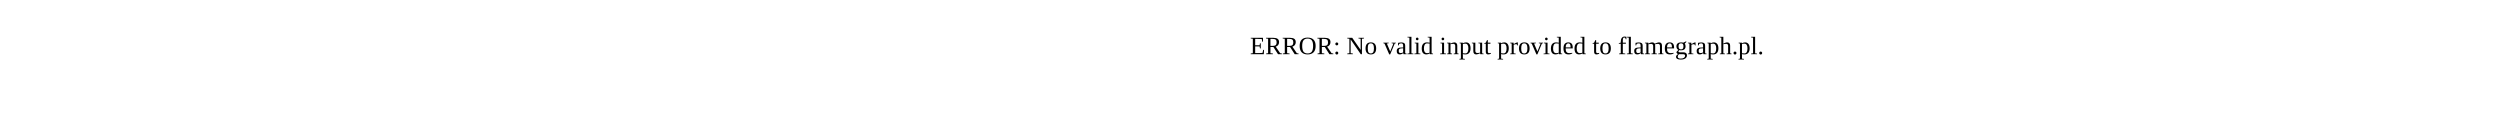
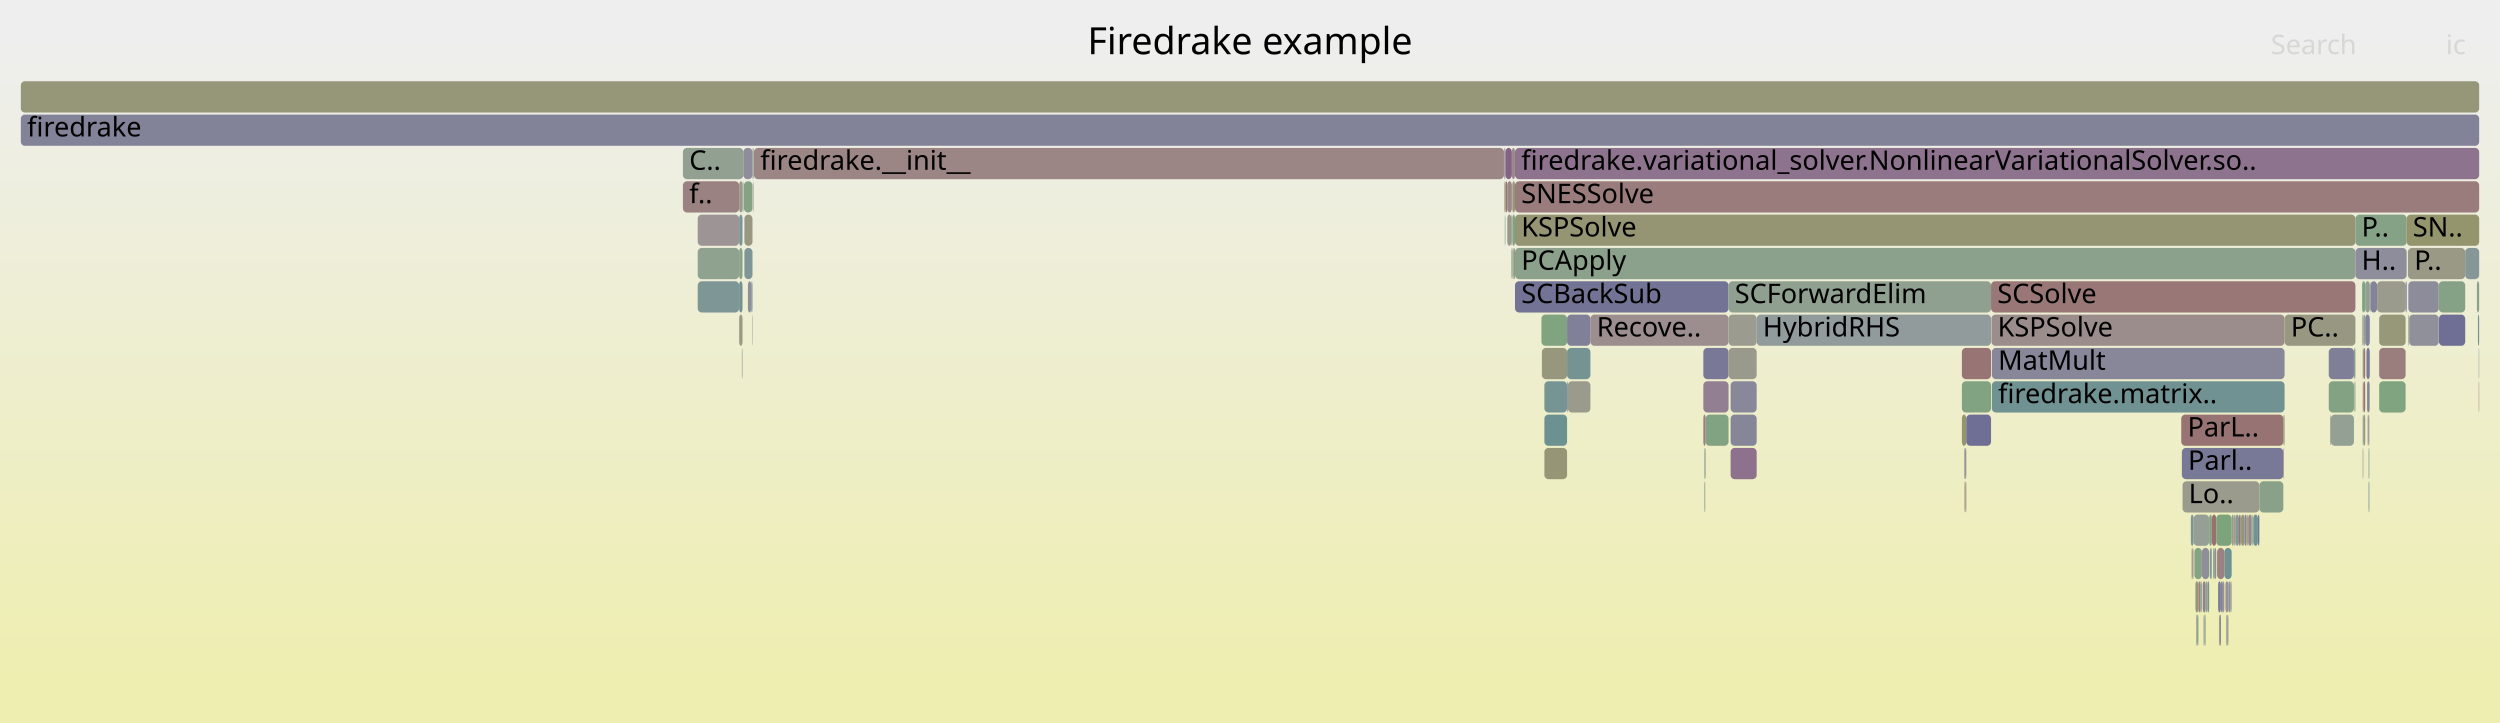
- <svg xmlns="http://www.w3.org/2000/svg" version="1.1" width="1200" height="65" viewBox="0 0 1200 65">
-   <text x="600.00" y="26">ERROR: No valid input provided to flamegraph.pl.</text>
+ <svg xmlns="http://www.w3.org/2000/svg" version="1.1" width="1200" height="347" viewBox="0 0 1200 347">
+   <defs>
+     <linearGradient id="background" y1="0" y2="1" x1="0" x2="0">
+       <stop stop-color="#eeeeee" offset="5%" />
+       <stop stop-color="#eeeeb0" offset="95%" />
+     </linearGradient>
+   </defs>
+   <style type="text/css">
+ 	text { font-family:Verdana; font-size:13px; fill:rgb(0,0,0); }
+ 	#search, #ignorecase { opacity:0.1; cursor:pointer; }
+ 	#search:hover, #search.show, #ignorecase:hover, #ignorecase.show { opacity:1; }
+ 	#subtitle { text-anchor:middle; font-color:rgb(160,160,160); }
+ 	#title { text-anchor:middle; font-size:18px}
+ 	#unzoom { cursor:pointer; }
+ 	#frames &gt; *:hover { stroke:black; stroke-width:0.5; cursor:pointer; }
+ 	.hide { display:none; }
+ 	.parent { opacity:0.5; }
+ </style>
+   <rect x="0.0" y="0" width="1200.0" height="347.0" fill="url(#background)" />
+   <text id="title" x="600.00" y="26">Firedrake example</text>
+   <text id="details" x="10.00" y="329"> </text>
+   <text id="unzoom" x="10.00" y="26" class="hide">Reset Zoom</text>
+   <text id="search" x="1090.00" y="26">Search</text>
+   <text id="ignorecase" x="1174.00" y="26">ic</text>
+   <text id="matched" x="1090.00" y="329"> </text>
+   <g id="frames">
+     <g>
+       <rect x="1155.8" y="119" width="27.5" height="15.0" fill="rgb(153.063,153.063,134.076)" rx="2" ry="2" />
+       <text x="1158.84" y="129.5">P..</text>
+     </g>
+     <g>
+       <rect x="942.9" y="231" width="0.2" height="15.0" fill="rgb(148.688,148.688,112.872)" rx="2" ry="2" />
+       <text x="945.86" y="241.5" />
+     </g>
+     <g>
+       <rect x="357.0" y="87" width="0.1" height="15.0" fill="rgb(124.509,163.452,124.509)" rx="2" ry="2" />
+       <text x="359.95" y="97.5" />
+     </g>
+     <g>
+       <rect x="830.7" y="215" width="12.5" height="15.0" fill="rgb(140.558,113.304,140.558)" rx="2" ry="2" />
+       <text x="833.72" y="225.5" />
+     </g>
+     <g>
+       <rect x="1134.1" y="167" width="0.3" height="15.0" fill="rgb(124.726,163.417,124.726)" rx="2" ry="2" />
+       <text x="1137.11" y="177.5" />
+     </g>
+     <g>
+       <rect x="727.2" y="119" width="403.4" height="15.0" fill="rgb(138.751,161.134,138.751)" rx="2" ry="2" />
+       <text x="730.21" y="129.5">PCApply</text>
+     </g>
+     <g>
+       <rect x="1069.1" y="295" width="0.5" height="15.0" fill="rgb(129.428,129.428,152.47)" rx="2" ry="2" />
+       <text x="1072.08" y="305.5" />
+     </g>
+     <g>
+       <rect x="725.4" y="103" width="0.3" height="15.0" fill="rgb(129.454,129.454,152.475)" rx="2" ry="2" />
+       <text x="728.39" y="113.5" />
+     </g>
+     <g>
+       <rect x="1189.4" y="151" width="0.6" height="15.0" fill="rgb(117.613,147.529,147.529)" rx="2" ry="2" />
+       <text x="1192.37" y="161.5" />
+     </g>
+     <g>
+       <rect x="1096.0" y="199" width="0.3" height="15.0" fill="rgb(125.872,163.23,125.872)" rx="2" ry="2" />
+       <text x="1099.03" y="209.5" />
+     </g>
+     <g>
+       <rect x="361.9" y="71" width="360.0" height="15.0" fill="rgb(154.777,133.29,133.29)" rx="2" ry="2" />
+       <text x="364.94" y="81.5">firedrake.__init__</text>
+     </g>
+     <g>
+       <rect x="818.1" y="215" width="0.4" height="15.0" fill="rgb(135.978,161.585,135.978)" rx="2" ry="2" />
+       <text x="821.09" y="225.5" />
+     </g>
+     <g>
+       <rect x="356.6" y="87" width="0.2" height="15.0" fill="rgb(149.251,149.251,115.6)" rx="2" ry="2" />
+       <text x="359.61" y="97.5" />
+     </g>
+     <g>
+       <rect x="1135.3" y="151" width="2.2" height="15.0" fill="rgb(129.913,129.913,152.564)" rx="2" ry="2" />
+       <text x="1138.26" y="161.5" />
+     </g>
+     <g>
+       <rect x="1136.8" y="199" width="0.5" height="15.0" fill="rgb(154.698,154.698,141.998)" rx="2" ry="2" />
+       <text x="1139.79" y="209.5" />
+     </g>
+     <g>
+       <rect x="1077.3" y="247" width="1.0" height="15.0" fill="rgb(133.219,133.219,153.204)" rx="2" ry="2" />
+       <text x="1080.27" y="257.5" />
+     </g>
+     <g>
+       <rect x="10.0" y="39" width="1180.0" height="15.0" fill="rgb(150.309,150.309,120.727)" rx="2" ry="2" />
+       <text x="13.00" y="49.5" />
+     </g>
+     <g>
+       <rect x="1137.3" y="183" width="0.2" height="15.0" fill="rgb(146.287,127.985,146.287)" rx="2" ry="2" />
+       <text x="1140.34" y="193.5" />
+     </g>
+     <g>
+       <rect x="1142.0" y="167" width="12.7" height="15.0" fill="rgb(153.854,126.214,126.214)" rx="2" ry="2" />
+       <text x="1145.03" y="177.5" />
+     </g>
+     <g>
+       <rect x="1142.0" y="183" width="12.7" height="15.0" fill="rgb(128.357,162.826,128.357)" rx="2" ry="2" />
+       <text x="1145.03" y="193.5" />
+     </g>
+     <g>
+       <rect x="1065.5" y="295" width="0.5" height="15.0" fill="rgb(117.052,117.052,150.075)" rx="2" ry="2" />
+       <text x="1068.54" y="305.5" />
+     </g>
+     <g>
+       <rect x="818.1" y="231" width="0.2" height="15.0" fill="rgb(127.653,127.653,152.126)" rx="2" ry="2" />
+       <text x="821.09" y="241.5" />
+     </g>
+     <g>
+       <rect x="1156.4" y="151" width="14.2" height="15.0" fill="rgb(143.535,143.535,155.2)" rx="2" ry="2" />
+       <text x="1159.45" y="161.5" />
+     </g>
+     <g>
+       <rect x="1136.5" y="199" width="0.3" height="15.0" fill="rgb(120.324,120.324,150.708)" rx="2" ry="2" />
+       <text x="1139.51" y="209.5" />
+     </g>
+     <g>
+       <rect x="1073.1" y="247" width="1.6" height="15.0" fill="rgb(129.717,150.667,150.667)" rx="2" ry="2" />
+       <text x="1076.10" y="257.5" />
+     </g>
+     <g>
+       <rect x="763.4" y="151" width="66.3" height="15.0" fill="rgb(155.922,142.066,142.066)" rx="2" ry="2" />
+       <text x="766.43" y="161.5">Recove..</text>
+     </g>
+     <g>
+       <rect x="722.6" y="87" width="0.9" height="15.0" fill="rgb(152.167,113.277,113.277)" rx="2" ry="2" />
+       <text x="725.61" y="97.5" />
+     </g>
+     <g>
+       <rect x="1134.4" y="199" width="0.9" height="15.0" fill="rgb(151.355,151.355,125.796)" rx="2" ry="2" />
+       <text x="1137.39" y="209.5" />
+     </g>
+     <g>
+       <rect x="1134.4" y="167" width="0.9" height="15.0" fill="rgb(152.867,118.647,118.647)" rx="2" ry="2" />
+       <text x="1137.39" y="177.5" />
+     </g>
+     <g>
+       <rect x="1053.3" y="263" width="3.6" height="15.0" fill="rgb(132.403,162.167,132.403)" rx="2" ry="2" />
+       <text x="1056.33" y="273.5" />
+     </g>
+     <g>
+       <rect x="1117.8" y="183" width="12.1" height="15.0" fill="rgb(130.725,162.44,130.725)" rx="2" ry="2" />
+       <text x="1120.82" y="193.5" />
+     </g>
+     <g>
+       <rect x="1067.7" y="263" width="3.5" height="15.0" fill="rgb(109.747,145.49,145.49)" rx="2" ry="2" />
+       <text x="1070.71" y="273.5" />
+     </g>
+     <g>
+       <rect x="1079.2" y="247" width="1.6" height="15.0" fill="rgb(154.95,134.617,134.617)" rx="2" ry="2" />
+       <text x="1082.20" y="257.5" />
+     </g>
+     <g>
+       <rect x="741.3" y="183" width="10.9" height="15.0" fill="rgb(118.092,147.654,147.654)" rx="2" ry="2" />
+       <text x="744.35" y="193.5" />
+     </g>
+     <g>
+       <rect x="1057.7" y="295" width="0.5" height="15.0" fill="rgb(155.332,155.332,145.071)" rx="2" ry="2" />
+       <text x="1060.70" y="305.5" />
+     </g>
+     <g>
+       <rect x="1056.1" y="279" width="0.8" height="15.0" fill="rgb(138.891,161.111,138.891)" rx="2" ry="2" />
+       <text x="1059.11" y="289.5" />
+     </g>
+     <g>
+       <rect x="354.8" y="151" width="1.6" height="15.0" fill="rgb(153.142,153.142,134.458)" rx="2" ry="2" />
+       <text x="357.79" y="161.5" />
+     </g>
+     <g>
+       <rect x="1084.5" y="231" width="11.5" height="15.0" fill="rgb(137.072,161.407,137.072)" rx="2" ry="2" />
+       <text x="1087.53" y="241.5" />
+     </g>
+     <g>
+       <rect x="725.7" y="71" width="1.5" height="15.0" fill="rgb(155.397,138.045,138.045)" rx="2" ry="2" />
+       <text x="728.65" y="81.5" />
+     </g>
+     <g>
+       <rect x="727.2" y="135" width="102.5" height="15.0" fill="rgb(114.821,114.821,149.643)" rx="2" ry="2" />
+       <text x="730.21" y="145.5">SCBackSub</text>
+     </g>
+     <g>
+       <rect x="1133.8" y="135" width="1.5" height="15.0" fill="rgb(128.903,162.737,128.903)" rx="2" ry="2" />
+       <text x="1136.76" y="145.5" />
+     </g>
+     <g>
+       <rect x="1058.7" y="279" width="0.9" height="15.0" fill="rgb(142.746,160.483,142.746)" rx="2" ry="2" />
+       <text x="1061.68" y="289.5" />
+     </g>
+     <g>
+       <rect x="1118.5" y="199" width="0.2" height="15.0" fill="rgb(132.667,132.667,153.097)" rx="2" ry="2" />
+       <text x="1121.54" y="209.5" />
+     </g>
+     <g>
+       <rect x="354.8" y="103" width="1.6" height="15.0" fill="rgb(121.712,148.592,148.592)" rx="2" ry="2" />
+       <text x="357.79" y="113.5" />
+     </g>
+     <g>
+       <rect x="1074.7" y="247" width="0.7" height="15.0" fill="rgb(152.372,114.851,114.851)" rx="2" ry="2" />
+       <text x="1077.74" y="257.5" />
+     </g>
+     <g>
+       <rect x="1054.2" y="295" width="0.5" height="15.0" fill="rgb(154.618,154.618,141.611)" rx="2" ry="2" />
+       <text x="1057.21" y="305.5" />
+     </g>
+     <g>
+       <rect x="1052.4" y="263" width="0.5" height="15.0" fill="rgb(154.719,154.719,142.098)" rx="2" ry="2" />
+       <text x="1055.44" y="273.5" />
+     </g>
+     <g>
+       <rect x="727.2" y="103" width="403.4" height="15.0" fill="rgb(149.354,149.354,116.1)" rx="2" ry="2" />
+       <text x="730.21" y="113.5">KSPSolve</text>
+     </g>
+     <g>
+       <rect x="941.7" y="199" width="2.1" height="15.0" fill="rgb(148.166,148.166,110.344)" rx="2" ry="2" />
+       <text x="944.71" y="209.5" />
+     </g>
+     <g>
+       <rect x="354.8" y="87" width="1.6" height="15.0" fill="rgb(153.681,153.681,137.068)" rx="2" ry="2" />
+       <text x="357.79" y="97.5" />
+     </g>
+     <g>
+       <rect x="818.5" y="215" width="0.2" height="15.0" fill="rgb(133.416,133.416,153.242)" rx="2" ry="2" />
+       <text x="821.53" y="225.5" />
+     </g>
+     <g>
+       <rect x="1047.3" y="215" width="48.7" height="15.0" fill="rgb(119.747,119.747,150.596)" rx="2" ry="2" />
+       <text x="1050.25" y="225.5">Parl..</text>
+     </g>
+     <g>
+       <rect x="943.1" y="231" width="0.2" height="15.0" fill="rgb(153.44,153.44,135.902)" rx="2" ry="2" />
+       <text x="946.10" y="241.5" />
+     </g>
+     <g>
+       <rect x="1061.2" y="263" width="0.5" height="15.0" fill="rgb(143.373,160.381,143.373)" rx="2" ry="2" />
+       <text x="1064.23" y="273.5" />
+     </g>
+     <g>
+       <rect x="1052.9" y="247" width="7.5" height="15.0" fill="rgb(149.012,159.463,149.012)" rx="2" ry="2" />
+       <text x="1055.95" y="257.5" />
+     </g>
+     <g>
+       <rect x="356.1" y="167" width="0.2" height="15.0" fill="rgb(146.149,146.149,155.706)" rx="2" ry="2" />
+       <text x="359.11" y="177.5" />
+     </g>
+     <g>
+       <rect x="1059.6" y="279" width="0.8" height="15.0" fill="rgb(119.631,148.052,148.052)" rx="2" ry="2" />
+       <text x="1062.63" y="289.5" />
+     </g>
+     <g>
+       <rect x="740.1" y="167" width="12.1" height="15.0" fill="rgb(151.284,151.284,125.453)" rx="2" ry="2" />
+       <text x="743.07" y="177.5" />
+     </g>
+     <g>
+       <rect x="1134.1" y="183" width="0.3" height="15.0" fill="rgb(153.069,153.069,134.106)" rx="2" ry="2" />
+       <text x="1137.11" y="193.5" />
+     </g>
+     <g>
+       <rect x="1136.9" y="231" width="0.4" height="15.0" fill="rgb(130.884,150.97,150.97)" rx="2" ry="2" />
+       <text x="1139.94" y="241.5" />
+     </g>
+     <g>
+       <rect x="1078.3" y="247" width="0.6" height="15.0" fill="rgb(148.782,148.782,113.326)" rx="2" ry="2" />
+       <text x="1081.30" y="257.5" />
+     </g>
+     <g>
+       <rect x="1141.0" y="135" width="13.7" height="15.0" fill="rgb(154.396,154.396,140.534)" rx="2" ry="2" />
+       <text x="1144.00" y="145.5" />
+     </g>
+     <g>
+       <rect x="357.1" y="87" width="4.1" height="15.0" fill="rgb(132.747,162.111,132.747)" rx="2" ry="2" />
+       <text x="360.11" y="97.5" />
+     </g>
+     <g>
+       <rect x="1066.0" y="279" width="1.0" height="15.0" fill="rgb(130.073,130.073,152.595)" rx="2" ry="2" />
+       <text x="1069.03" y="289.5" />
+     </g>
+     <g>
+       <rect x="1058.2" y="295" width="0.5" height="15.0" fill="rgb(138.173,161.228,138.173)" rx="2" ry="2" />
+       <text x="1061.18" y="305.5" />
+     </g>
+     <g>
+       <rect x="943.3" y="231" width="0.3" height="15.0" fill="rgb(152.928,152.928,133.419)" rx="2" ry="2" />
+       <text x="946.33" y="241.5" />
+     </g>
+     <g>
+       <rect x="943.3" y="215" width="0.5" height="15.0" fill="rgb(127.76,127.76,152.147)" rx="2" ry="2" />
+       <text x="946.33" y="225.5" />
+     </g>
+     <g>
+       <rect x="725.4" y="119" width="0.3" height="15.0" fill="rgb(145.457,160.042,145.457)" rx="2" ry="2" />
+       <text x="728.39" y="129.5" />
+     </g>
+     <g>
+       <rect x="1072.8" y="247" width="0.3" height="15.0" fill="rgb(155.641,139.911,139.911)" rx="2" ry="2" />
+       <text x="1075.80" y="257.5" />
+     </g>
+     <g>
+       <rect x="1053.8" y="279" width="1.4" height="15.0" fill="rgb(150.056,150.056,119.502)" rx="2" ry="2" />
+       <text x="1056.83" y="289.5" />
+     </g>
+     <g>
+       <rect x="941.7" y="167" width="14.0" height="15.0" fill="rgb(152.459,115.518,115.518)" rx="2" ry="2" />
+       <text x="944.71" y="177.5" />
+     </g>
+     <g>
+       <rect x="830.7" y="199" width="12.5" height="15.0" fill="rgb(133.755,133.755,153.307)" rx="2" ry="2" />
+       <text x="833.72" y="209.5" />
+     </g>
+     <g>
+       <rect x="1117.8" y="167" width="12.1" height="15.0" fill="rgb(126.823,126.823,151.966)" rx="2" ry="2" />
+       <text x="1120.82" y="177.5" />
+     </g>
+     <g>
+       <rect x="942.9" y="215" width="0.4" height="15.0" fill="rgb(154.085,127.989,127.989)" rx="2" ry="2" />
+       <text x="945.86" y="225.5" />
+     </g>
+     <g>
+       <rect x="1135.3" y="135" width="2.2" height="15.0" fill="rgb(144.639,160.175,144.639)" rx="2" ry="2" />
+       <text x="1138.26" y="145.5" />
+     </g>
+     <g>
+       <rect x="361.2" y="71" width="0.5" height="15.0" fill="rgb(144.684,160.168,144.684)" rx="2" ry="2" />
+       <text x="364.21" y="81.5" />
+     </g>
+     <g>
+       <rect x="955.9" y="151" width="140.7" height="15.0" fill="rgb(155.846,141.483,141.483)" rx="2" ry="2" />
+       <text x="958.86" y="161.5">KSPSolve</text>
+     </g>
+     <g>
+       <rect x="1071.2" y="247" width="1.0" height="15.0" fill="rgb(154.136,154.136,139.275)" rx="2" ry="2" />
+       <text x="1074.21" y="257.5" />
+     </g>
+     <g>
+       <rect x="361.0" y="151" width="0.2" height="15.0" fill="rgb(140.284,153.407,153.407)" rx="2" ry="2" />
+       <text x="364.04" y="161.5" />
+     </g>
+     <g>
+       <rect x="1047.6" y="231" width="36.9" height="15.0" fill="rgb(154.533,154.533,141.196)" rx="2" ry="2" />
+       <text x="1050.55" y="241.5">Lo..</text>
+     </g>
+     <g>
+       <rect x="356.4" y="87" width="0.2" height="15.0" fill="rgb(143.692,143.692,155.231)" rx="2" ry="2" />
+       <text x="359.44" y="97.5" />
+     </g>
+     <g>
+       <rect x="1080.8" y="247" width="0.4" height="15.0" fill="rgb(137.959,152.804,152.804)" rx="2" ry="2" />
+       <text x="1083.79" y="257.5" />
+     </g>
+     <g>
+       <rect x="1060.4" y="247" width="1.3" height="15.0" fill="rgb(132.772,162.107,132.772)" rx="2" ry="2" />
+       <text x="1063.37" y="257.5" />
+     </g>
+     <g>
+       <rect x="817.6" y="167" width="12.1" height="15.0" fill="rgb(121.192,121.192,150.876)" rx="2" ry="2" />
+       <text x="820.65" y="177.5" />
+     </g>
+     <g>
+       <rect x="1130.1" y="183" width="0.3" height="15.0" fill="rgb(133.278,162.025,133.278)" rx="2" ry="2" />
+       <text x="1133.09" y="193.5" />
+     </g>
+     <g>
+       <rect x="1183.3" y="119" width="6.7" height="15.0" fill="rgb(132.621,151.42,151.42)" rx="2" ry="2" />
+       <text x="1186.34" y="129.5" />
+     </g>
+     <g>
+       <rect x="829.7" y="135" width="126.0" height="15.0" fill="rgb(143.527,160.356,143.527)" rx="2" ry="2" />
+       <text x="832.67" y="145.5">SCForwardElim</text>
+     </g>
+     <g>
+       <rect x="1188.9" y="135" width="1.1" height="15.0" fill="rgb(140.216,160.895,140.216)" rx="2" ry="2" />
+       <text x="1191.91" y="145.5" />
+     </g>
+     <g>
+       <rect x="1068.2" y="279" width="1.4" height="15.0" fill="rgb(156.24,144.504,144.504)" rx="2" ry="2" />
+       <text x="1071.23" y="289.5" />
+     </g>
+     <g>
+       <rect x="1142.0" y="151" width="12.7" height="15.0" fill="rgb(150.527,150.527,121.785)" rx="2" ry="2" />
+       <text x="1145.03" y="161.5" />
+     </g>
+     <g>
+       <rect x="722.1" y="71" width="0.5" height="15.0" fill="rgb(130.497,150.87,150.87)" rx="2" ry="2" />
+       <text x="725.14" y="81.5" />
+     </g>
+     <g>
+       <rect x="741.3" y="215" width="10.9" height="15.0" fill="rgb(150.048,150.048,119.462)" rx="2" ry="2" />
+       <text x="744.35" y="225.5" />
+     </g>
+     <g>
+       <rect x="10.0" y="55" width="1180.0" height="15.0" fill="rgb(129.588,129.588,152.501)" rx="2" ry="2" />
+       <text x="13.00" y="65.5">firedrake</text>
+     </g>
+     <g>
+       <rect x="1054.7" y="295" width="0.5" height="15.0" fill="rgb(105.623,144.421,144.421)" rx="2" ry="2" />
+       <text x="1057.70" y="305.5" />
+     </g>
+     <g>
+       <rect x="1137.5" y="135" width="0.3" height="15.0" fill="rgb(142.016,142.016,154.906)" rx="2" ry="2" />
+       <text x="1140.49" y="145.5" />
+     </g>
+     <g>
+       <rect x="1055.2" y="279" width="0.9" height="15.0" fill="rgb(154.503,131.188,131.188)" rx="2" ry="2" />
+       <text x="1058.17" y="289.5" />
+     </g>
+     <g>
+       <rect x="726.6" y="119" width="0.6" height="15.0" fill="rgb(149.854,149.854,118.525)" rx="2" ry="2" />
+       <text x="729.64" y="129.5" />
+     </g>
+     <g>
+       <rect x="1154.7" y="135" width="0.5" height="15.0" fill="rgb(112.728,112.728,149.238)" rx="2" ry="2" />
+       <text x="1157.74" y="145.5" />
+     </g>
+     <g>
+       <rect x="1052.0" y="263" width="0.4" height="15.0" fill="rgb(152.147,113.126,113.126)" rx="2" ry="2" />
+       <text x="1054.96" y="273.5" />
+     </g>
+     <g>
+       <rect x="817.6" y="183" width="12.1" height="15.0" fill="rgb(145.782,126.692,145.782)" rx="2" ry="2" />
+       <text x="820.65" y="193.5" />
+     </g>
+     <g>
+       <rect x="722.3" y="103" width="0.2" height="15.0" fill="rgb(119.397,147.992,147.992)" rx="2" ry="2" />
+       <text x="725.28" y="113.5" />
+     </g>
+     <g>
+       <rect x="722.6" y="71" width="3.1" height="15.0" fill="rgb(134.338,97.365,134.338)" rx="2" ry="2" />
+       <text x="725.61" y="81.5" />
+     </g>
+     <g>
+       <rect x="356.3" y="167" width="0.1" height="15.0" fill="rgb(154.152,128.5,128.5)" rx="2" ry="2" />
+       <text x="359.31" y="177.5" />
+     </g>
+     <g>
+       <rect x="334.9" y="103" width="19.9" height="15.0" fill="rgb(156.766,148.542,148.542)" rx="2" ry="2" />
+       <text x="337.90" y="113.5" />
+     </g>
+     <g>
+       <rect x="1051.6" y="247" width="1.3" height="15.0" fill="rgb(124.668,149.358,149.358)" rx="2" ry="2" />
+       <text x="1054.59" y="257.5" />
+     </g>
+     <g>
+       <rect x="725.9" y="87" width="1.3" height="15.0" fill="rgb(150.038,150.038,119.417)" rx="2" ry="2" />
+       <text x="728.88" y="97.5" />
+     </g>
+     <g>
+       <rect x="1061.7" y="247" width="2.1" height="15.0" fill="rgb(152.021,112.163,112.163)" rx="2" ry="2" />
+       <text x="1064.74" y="257.5" />
+     </g>
+     <g>
+       <rect x="818.7" y="199" width="11.0" height="15.0" fill="rgb(128.685,162.772,128.685)" rx="2" ry="2" />
+       <text x="821.66" y="209.5" />
+     </g>
+     <g>
+       <rect x="1081.2" y="247" width="0.4" height="15.0" fill="rgb(138.36,161.197,138.36)" rx="2" ry="2" />
+       <text x="1084.19" y="257.5" />
+     </g>
+     <g>
+       <rect x="818.3" y="231" width="0.2" height="15.0" fill="rgb(141.089,160.753,141.089)" rx="2" ry="2" />
+       <text x="821.31" y="241.5" />
+     </g>
+     <g>
+       <rect x="327.8" y="87" width="27.0" height="15.0" fill="rgb(154.366,130.136,130.136)" rx="2" ry="2" />
+       <text x="330.83" y="97.5">f..</text>
+     </g>
+     <g>
+       <rect x="1064.7" y="279" width="1.3" height="15.0" fill="rgb(122.447,122.447,151.119)" rx="2" ry="2" />
+       <text x="1067.69" y="289.5" />
+     </g>
+     <g>
+       <rect x="1067.0" y="279" width="0.7" height="15.0" fill="rgb(147.752,147.752,156.016)" rx="2" ry="2" />
+       <text x="1069.98" y="289.5" />
+     </g>
+     <g>
+       <rect x="1096.3" y="199" width="0.3" height="15.0" fill="rgb(151.199,151.199,125.042)" rx="2" ry="2" />
+       <text x="1099.34" y="209.5" />
+     </g>
+     <g>
+       <rect x="752.6" y="183" width="10.8" height="15.0" fill="rgb(154.588,154.588,141.463)" rx="2" ry="2" />
+       <text x="755.62" y="193.5" />
+     </g>
+     <g>
+       <rect x="334.9" y="135" width="19.9" height="15.0" fill="rgb(127.143,150,150)" rx="2" ry="2" />
+       <text x="337.90" y="145.5" />
+     </g>
+     <g>
+       <rect x="357.3" y="103" width="3.9" height="15.0" fill="rgb(152.215,152.215,129.966)" rx="2" ry="2" />
+       <text x="360.28" y="113.5" />
+     </g>
+     <g>
+       <rect x="1130.6" y="119" width="24.6" height="15.0" fill="rgb(140.876,140.876,154.686)" rx="2" ry="2" />
+       <text x="1133.56" y="129.5">H..</text>
+     </g>
+     <g>
+       <rect x="354.8" y="119" width="1.6" height="15.0" fill="rgb(135.601,161.646,135.601)" rx="2" ry="2" />
+       <text x="357.79" y="129.5" />
+     </g>
+     <g>
+       <rect x="1062.8" y="263" width="1.0" height="15.0" fill="rgb(143.578,143.578,155.209)" rx="2" ry="2" />
+       <text x="1065.80" y="273.5" />
+     </g>
+     <g>
+       <rect x="1063.8" y="247" width="7.4" height="15.0" fill="rgb(125.267,163.329,125.267)" rx="2" ry="2" />
+       <text x="1066.78" y="257.5" />
+     </g>
+     <g>
+       <rect x="721.9" y="71" width="0.2" height="15.0" fill="rgb(155.332,137.545,137.545)" rx="2" ry="2" />
+       <text x="724.91" y="81.5" />
+     </g>
+     <g>
+       <rect x="956.1" y="183" width="140.5" height="15.0" fill="rgb(112.212,146.129,146.129)" rx="2" ry="2" />
+       <text x="959.09" y="193.5">firedrake.matrix..</text>
+     </g>
+     <g>
+       <rect x="1134.4" y="183" width="0.9" height="15.0" fill="rgb(152.671,117.142,117.142)" rx="2" ry="2" />
+       <text x="1137.39" y="193.5" />
+     </g>
+     <g>
+       <rect x="1069.6" y="279" width="0.9" height="15.0" fill="rgb(144.004,144.004,155.291)" rx="2" ry="2" />
+       <text x="1072.56" y="289.5" />
+     </g>
+     <g>
+       <rect x="361.4" y="87" width="0.1" height="15.0" fill="rgb(153.391,122.668,122.668)" rx="2" ry="2" />
+       <text x="364.40" y="97.5" />
+     </g>
+     <g>
+       <rect x="1118.8" y="199" width="11.1" height="15.0" fill="rgb(147.001,159.791,147.001)" rx="2" ry="2" />
+       <text x="1121.81" y="209.5" />
+     </g>
+     <g>
+       <rect x="1118.4" y="199" width="0.1" height="15.0" fill="rgb(110.515,145.689,145.689)" rx="2" ry="2" />
+       <text x="1121.38" y="209.5" />
+     </g>
+     <g>
+       <rect x="941.7" y="183" width="14.0" height="15.0" fill="rgb(128.919,162.734,128.919)" rx="2" ry="2" />
+       <text x="944.71" y="193.5" />
+     </g>
+     <g>
+       <rect x="1072.2" y="247" width="0.6" height="15.0" fill="rgb(154.472,154.472,140.904)" rx="2" ry="2" />
+       <text x="1075.20" y="257.5" />
+     </g>
+     <g>
+       <rect x="955.7" y="135" width="174.9" height="15.0" fill="rgb(152.916,119.023,119.023)" rx="2" ry="2" />
+       <text x="958.72" y="145.5">SCSolve</text>
+     </g>
+     <g>
+       <rect x="334.9" y="119" width="19.9" height="15.0" fill="rgb(142.509,160.522,142.509)" rx="2" ry="2" />
+       <text x="337.90" y="129.5" />
+     </g>
+     <g>
+       <rect x="1078.9" y="247" width="0.3" height="15.0" fill="rgb(119.285,119.285,150.507)" rx="2" ry="2" />
+       <text x="1081.91" y="257.5" />
+     </g>
+     <g>
+       <rect x="357.3" y="119" width="3.9" height="15.0" fill="rgb(126.855,149.925,149.925)" rx="2" ry="2" />
+       <text x="360.28" y="129.5" />
+     </g>
+     <g>
+       <rect x="1134.4" y="151" width="0.9" height="15.0" fill="rgb(143.993,160.28,143.993)" rx="2" ry="2" />
+       <text x="1137.39" y="161.5" />
+     </g>
+     <g>
+       <rect x="1189.8" y="167" width="0.2" height="15.0" fill="rgb(130.798,150.948,150.948)" rx="2" ry="2" />
+       <text x="1192.77" y="177.5" />
+     </g>
+     <g>
+       <rect x="1068.6" y="295" width="0.5" height="15.0" fill="rgb(155.019,155.019,143.555)" rx="2" ry="2" />
+       <text x="1071.60" y="305.5" />
+     </g>
+     <g>
+       <rect x="722.1" y="87" width="0.5" height="15.0" fill="rgb(151.202,151.202,125.054)" rx="2" ry="2" />
+       <text x="725.14" y="97.5" />
+     </g>
+     <g>
+       <rect x="727.2" y="71" width="462.8" height="15.0" fill="rgb(141.338,115.304,141.338)" rx="2" ry="2" />
+       <text x="730.21" y="81.5">firedrake.variational_solver.NonlinearVariationalSolver.so..</text>
+     </g>
+     <g>
+       <rect x="361.7" y="71" width="0.2" height="15.0" fill="rgb(153.17,153.17,134.593)" rx="2" ry="2" />
+       <text x="364.72" y="81.5" />
+     </g>
+     <g>
+       <rect x="725.9" y="103" width="1.3" height="15.0" fill="rgb(129.724,162.603,129.724)" rx="2" ry="2" />
+       <text x="728.88" y="113.5" />
+     </g>
+     <g>
+       <rect x="830.7" y="183" width="12.5" height="15.0" fill="rgb(135.746,135.746,153.693)" rx="2" ry="2" />
+       <text x="833.72" y="193.5" />
+     </g>
+     <g>
+       <rect x="1130.4" y="167" width="0.2" height="15.0" fill="rgb(147.814,147.814,156.029)" rx="2" ry="2" />
+       <text x="1133.42" y="177.5" />
+     </g>
+     <g>
+       <rect x="360.6" y="135" width="0.6" height="15.0" fill="rgb(122.653,148.836,148.836)" rx="2" ry="2" />
+       <text x="363.59" y="145.5" />
+     </g>
+     <g>
+       <rect x="1075.4" y="247" width="0.3" height="15.0" fill="rgb(144.651,123.793,144.651)" rx="2" ry="2" />
+       <text x="1078.36" y="257.5" />
+     </g>
+     <g>
+       <rect x="1130.4" y="183" width="0.2" height="15.0" fill="rgb(141.841,160.631,141.841)" rx="2" ry="2" />
+       <text x="1133.42" y="193.5" />
+     </g>
+     <g>
+       <rect x="1137.8" y="135" width="3.2" height="15.0" fill="rgb(130.762,130.762,152.728)" rx="2" ry="2" />
+       <text x="1140.79" y="145.5" />
+     </g>
+     <g>
+       <rect x="1096.6" y="151" width="34.0" height="15.0" fill="rgb(152.266,152.266,130.212)" rx="2" ry="2" />
+       <text x="1099.60" y="161.5">PC..</text>
+     </g>
+     <g>
+       <rect x="1065.1" y="295" width="0.4" height="15.0" fill="rgb(155.654,140.012,140.012)" rx="2" ry="2" />
+       <text x="1068.08" y="305.5" />
+     </g>
+     <g>
+       <rect x="739.9" y="151" width="12.3" height="15.0" fill="rgb(127.642,162.942,127.642)" rx="2" ry="2" />
+       <text x="742.94" y="161.5" />
+     </g>
+     <g>
+       <rect x="1156.0" y="151" width="0.4" height="15.0" fill="rgb(155.254,155.254,144.692)" rx="2" ry="2" />
+       <text x="1158.97" y="161.5" />
+     </g>
+     <g>
+       <rect x="1070.5" y="279" width="0.7" height="15.0" fill="rgb(146.67,159.844,146.67)" rx="2" ry="2" />
+       <text x="1073.49" y="289.5" />
+     </g>
+     <g>
+       <rect x="1118.7" y="199" width="0.1" height="15.0" fill="rgb(128.604,162.785,128.604)" rx="2" ry="2" />
+       <text x="1121.67" y="209.5" />
+     </g>
+     <g>
+       <rect x="727.2" y="87" width="462.8" height="15.0" fill="rgb(153.614,124.373,124.373)" rx="2" ry="2" />
+       <text x="730.21" y="97.5">SNESSolve</text>
+     </g>
+     <g>
+       <rect x="1136.2" y="183" width="1.1" height="15.0" fill="rgb(133.292,133.292,153.218)" rx="2" ry="2" />
+       <text x="1139.19" y="193.5" />
+     </g>
+     <g>
+       <rect x="1133.9" y="151" width="0.5" height="15.0" fill="rgb(149.034,159.46,149.034)" rx="2" ry="2" />
+       <text x="1136.89" y="161.5" />
+     </g>
+     <g>
+       <rect x="956.1" y="167" width="140.5" height="15.0" fill="rgb(134.704,134.704,153.491)" rx="2" ry="2" />
+       <text x="959.09" y="177.5">MatMult</text>
+     </g>
+     <g>
+       <rect x="1057.3" y="279" width="1.4" height="15.0" fill="rgb(146.564,128.695,146.564)" rx="2" ry="2" />
+       <text x="1060.34" y="289.5" />
+     </g>
+     <g>
+       <rect x="817.6" y="199" width="1.1" height="15.0" fill="rgb(154.244,129.202,129.202)" rx="2" ry="2" />
+       <text x="820.65" y="209.5" />
+     </g>
+     <g>
+       <rect x="725.9" y="119" width="0.7" height="15.0" fill="rgb(138.44,161.184,138.44)" rx="2" ry="2" />
+       <text x="728.88" y="129.5" />
+     </g>
+     <g>
+       <rect x="943.6" y="231" width="0.2" height="15.0" fill="rgb(152.08,112.61,112.61)" rx="2" ry="2" />
+       <text x="946.56" y="241.5" />
+     </g>
+     <g>
+       <rect x="1096.0" y="215" width="0.3" height="15.0" fill="rgb(154.34,129.939,129.939)" rx="2" ry="2" />
+       <text x="1099.03" y="225.5" />
+     </g>
+     <g>
+       <rect x="741.3" y="199" width="10.9" height="15.0" fill="rgb(106.7,144.7,144.7)" rx="2" ry="2" />
+       <text x="744.35" y="209.5" />
+     </g>
+     <g>
+       <rect x="1060.7" y="263" width="0.5" height="15.0" fill="rgb(104.58,144.15,144.15)" rx="2" ry="2" />
+       <text x="1063.74" y="273.5" />
+     </g>
+     <g>
+       <rect x="1062.3" y="263" width="0.5" height="15.0" fill="rgb(134.693,161.794,134.693)" rx="2" ry="2" />
+       <text x="1065.32" y="273.5" />
+     </g>
+     <g>
+       <rect x="356.8" y="71" width="4.4" height="15.0" fill="rgb(140.924,140.924,154.695)" rx="2" ry="2" />
+       <text x="359.82" y="81.5" />
+     </g>
+     <g>
+       <rect x="752.2" y="151" width="11.2" height="15.0" fill="rgb(127.569,127.569,152.11)" rx="2" ry="2" />
+       <text x="755.21" y="161.5" />
+     </g>
+     <g>
+       <rect x="829.7" y="151" width="13.5" height="15.0" fill="rgb(154.818,154.818,142.582)" rx="2" ry="2" />
+       <text x="832.67" y="161.5" />
+     </g>
+     <g>
+       <rect x="327.8" y="71" width="29.0" height="15.0" fill="rgb(144.8,160.149,144.8)" rx="2" ry="2" />
+       <text x="330.83" y="81.5">C..</text>
+     </g>
+     <g>
+       <rect x="1083.8" y="247" width="0.7" height="15.0" fill="rgb(116.475,116.475,149.963)" rx="2" ry="2" />
+       <text x="1086.80" y="257.5" />
+     </g>
+     <g>
+       <rect x="829.7" y="167" width="13.5" height="15.0" fill="rgb(154.207,154.207,139.617)" rx="2" ry="2" />
+       <text x="832.67" y="177.5" />
+     </g>
+     <g>
+       <rect x="1081.6" y="247" width="2.2" height="15.0" fill="rgb(110.955,145.803,145.803)" rx="2" ry="2" />
+       <text x="1084.64" y="257.5" />
+     </g>
+     <g>
+       <rect x="1130.6" y="103" width="24.6" height="15.0" fill="rgb(133.539,161.982,133.539)" rx="2" ry="2" />
+       <text x="1133.56" y="113.5">P..</text>
+     </g>
+     <g>
+       <rect x="1156.0" y="135" width="14.6" height="15.0" fill="rgb(140.288,140.288,154.572)" rx="2" ry="2" />
+       <text x="1158.97" y="145.5" />
+     </g>
+     <g>
+       <rect x="1047.0" y="199" width="49.0" height="15.0" fill="rgb(152.394,115.018,115.018)" rx="2" ry="2" />
+       <text x="1050.01" y="209.5">ParL..</text>
+     </g>
+     <g>
+       <rect x="1064.2" y="263" width="3.5" height="15.0" fill="rgb(154.362,130.111,130.111)" rx="2" ry="2" />
+       <text x="1067.17" y="273.5" />
+     </g>
+     <g>
+       <rect x="354.8" y="135" width="1.6" height="15.0" fill="rgb(113.185,146.381,146.381)" rx="2" ry="2" />
+       <text x="357.79" y="145.5" />
+     </g>
+     <g>
+       <rect x="752.2" y="167" width="11.2" height="15.0" fill="rgb(116.894,147.343,147.343)" rx="2" ry="2" />
+       <text x="755.21" y="177.5" />
+     </g>
+     <g>
+       <rect x="1170.6" y="135" width="12.7" height="15.0" fill="rgb(134.351,161.85,134.351)" rx="2" ry="2" />
+       <text x="1173.58" y="145.5" />
+     </g>
+     <g>
+       <rect x="361.5" y="87" width="0.2" height="15.0" fill="rgb(152.544,152.544,131.557)" rx="2" ry="2" />
+       <text x="364.53" y="97.5" />
+     </g>
+     <g>
+       <rect x="1155.2" y="103" width="34.8" height="15.0" fill="rgb(147.959,147.959,109.342)" rx="2" ry="2" />
+       <text x="1158.15" y="113.5">SN..</text>
+     </g>
+     <g>
+       <rect x="1056.9" y="263" width="3.5" height="15.0" fill="rgb(142.456,142.456,154.991)" rx="2" ry="2" />
+       <text x="1059.85" y="273.5" />
+     </g>
+     <g>
+       <rect x="1075.7" y="247" width="1.6" height="15.0" fill="rgb(149.269,149.269,115.689)" rx="2" ry="2" />
+       <text x="1078.66" y="257.5" />
+     </g>
+     <g>
+       <rect x="359.0" y="135" width="1.6" height="15.0" fill="rgb(143.477,143.477,155.189)" rx="2" ry="2" />
+       <text x="361.99" y="145.5" />
+     </g>
+     <g>
+       <rect x="723.5" y="87" width="2.2" height="15.0" fill="rgb(155.027,135.205,135.205)" rx="2" ry="2" />
+       <text x="726.54" y="97.5" />
+     </g>
+     <g>
+       <rect x="723.5" y="103" width="1.9" height="15.0" fill="rgb(153.043,153.043,133.978)" rx="2" ry="2" />
+       <text x="726.54" y="113.5" />
+     </g>
+     <g>
+       <rect x="1170.7" y="151" width="12.6" height="15.0" fill="rgb(110.886,110.886,148.881)" rx="2" ry="2" />
+       <text x="1173.71" y="161.5" />
+     </g>
+     <g>
+       <rect x="843.2" y="151" width="112.5" height="15.0" fill="rgb(145.165,154.672,154.672)" rx="2" ry="2" />
+       <text x="846.16" y="161.5">HybridRHS</text>
+     </g>
+     <g>
+       <rect x="1134.1" y="215" width="0.3" height="15.0" fill="rgb(156.184,144.08,144.08)" rx="2" ry="2" />
+       <text x="1137.11" y="225.5" />
+     </g>
+     <g>
+       <rect x="1135.9" y="167" width="1.6" height="15.0" fill="rgb(122.115,122.115,151.054)" rx="2" ry="2" />
+       <text x="1138.89" y="177.5" />
+     </g>
+     <g>
+       <rect x="722.5" y="103" width="0.1" height="15.0" fill="rgb(133.221,162.034,133.221)" rx="2" ry="2" />
+       <text x="725.46" y="113.5" />
+     </g>
+     <g>
+       <rect x="1189.8" y="183" width="0.2" height="15.0" fill="rgb(152.759,117.823,117.823)" rx="2" ry="2" />
+       <text x="1192.77" y="193.5" />
+     </g>
+     <g>
+       <rect x="752.2" y="183" width="0.4" height="15.0" fill="rgb(140.25,140.25,154.564)" rx="2" ry="2" />
+       <text x="755.21" y="193.5" />
+     </g>
+     <g>
+       <rect x="1129.9" y="167" width="0.5" height="15.0" fill="rgb(132.534,162.146,132.534)" rx="2" ry="2" />
+       <text x="1132.90" y="177.5" />
+     </g>
+     <g>
+       <rect x="943.8" y="199" width="11.9" height="15.0" fill="rgb(111.264,111.264,148.954)" rx="2" ry="2" />
+       <text x="946.79" y="209.5" />
+     </g>
+     <g>
+       <rect x="1136.9" y="215" width="0.4" height="15.0" fill="rgb(143.06,160.432,143.06)" rx="2" ry="2" />
+       <text x="1139.94" y="225.5" />
+     </g>
+     <g>
+       <rect x="1134.1" y="199" width="0.3" height="15.0" fill="rgb(124.064,149.202,149.202)" rx="2" ry="2" />
+       <text x="1137.11" y="209.5" />
+     </g>
+   </g>
</svg>
